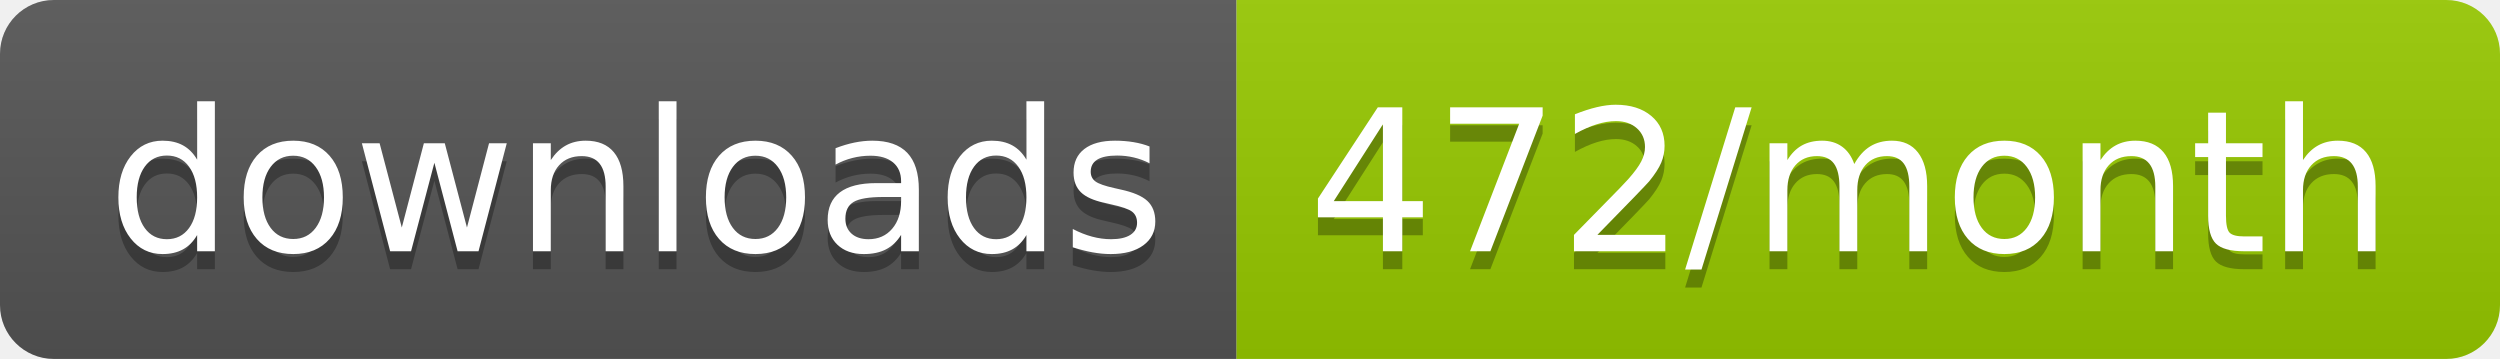
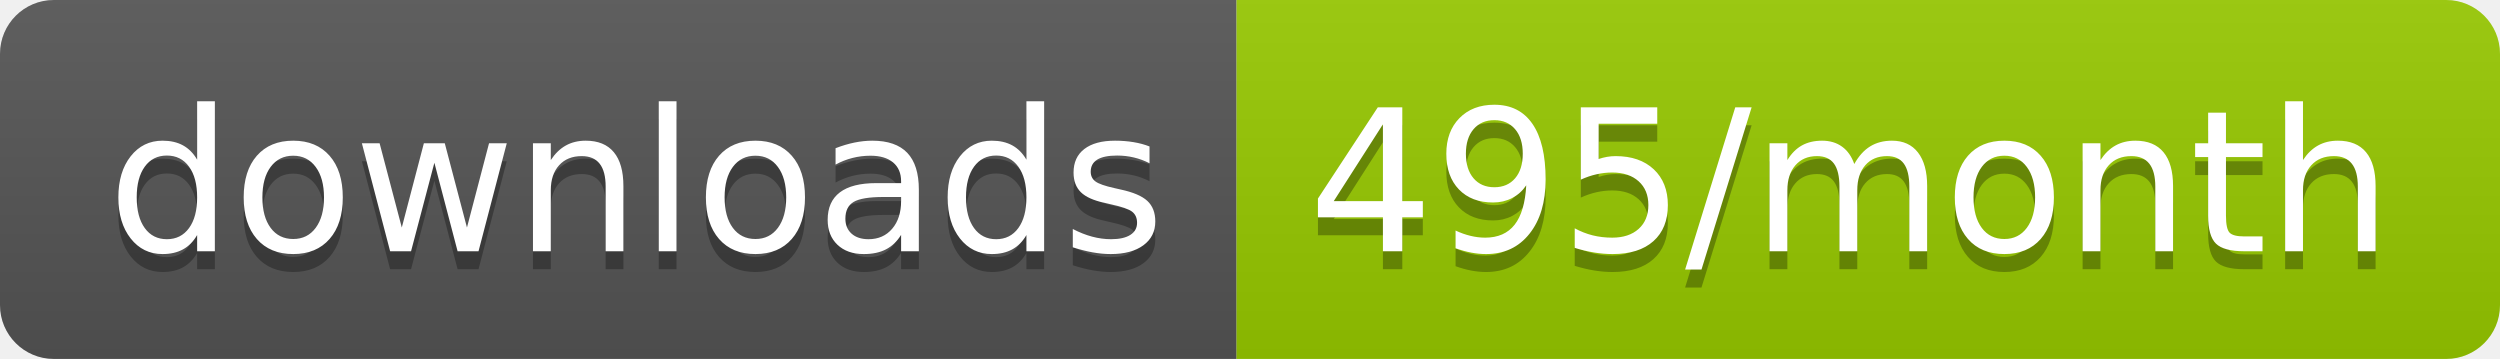
<svg xmlns="http://www.w3.org/2000/svg" width="139.3" height="20">
  <linearGradient id="smooth" x2="0" y2="100%">
    <stop offset="0" stop-color="#bbb" stop-opacity=".1" />
    <stop offset="1" stop-opacity=".1" />
  </linearGradient>
  <clipPath id="round">
    <rect width="139.3" height="20" rx="3" fill="#fff" />
  </clipPath>
  <g clip-path="url(#round)">
    <rect width="68.9" height="20" fill="#555" />
    <rect x="68.9" width="70.4" height="20" fill="#97CA00" />
    <rect width="139.3" height="20" fill="url(#smooth)" />
  </g>
  <g fill="#fff" text-anchor="middle" font-family="DejaVu Sans,Verdana,Geneva,sans-serif" font-size="110">
    <text x="354.5" y="150" fill="#010101" fill-opacity=".3" transform="scale(0.1)" textLength="589.0" lengthAdjust="spacing">downloads</text>
    <text x="354.5" y="140" transform="scale(0.1)" textLength="589.0" lengthAdjust="spacing">downloads</text>
-     <text x="1031.0" y="150" fill="#010101" fill-opacity=".3" transform="scale(0.1)" textLength="604.0" lengthAdjust="spacing">472/month</text>
-     <text x="1031.0" y="140" transform="scale(0.1)" textLength="604.0" lengthAdjust="spacing">472/month</text>
+     <text x="1031.0" y="150" fill="#010101" fill-opacity=".3" transform="scale(0.1)" textLength="604.0" lengthAdjust="spacing">495/month</text>
+     <text x="1031.0" y="140" transform="scale(0.1)" textLength="604.0" lengthAdjust="spacing">495/month</text>
  </g>
</svg>
